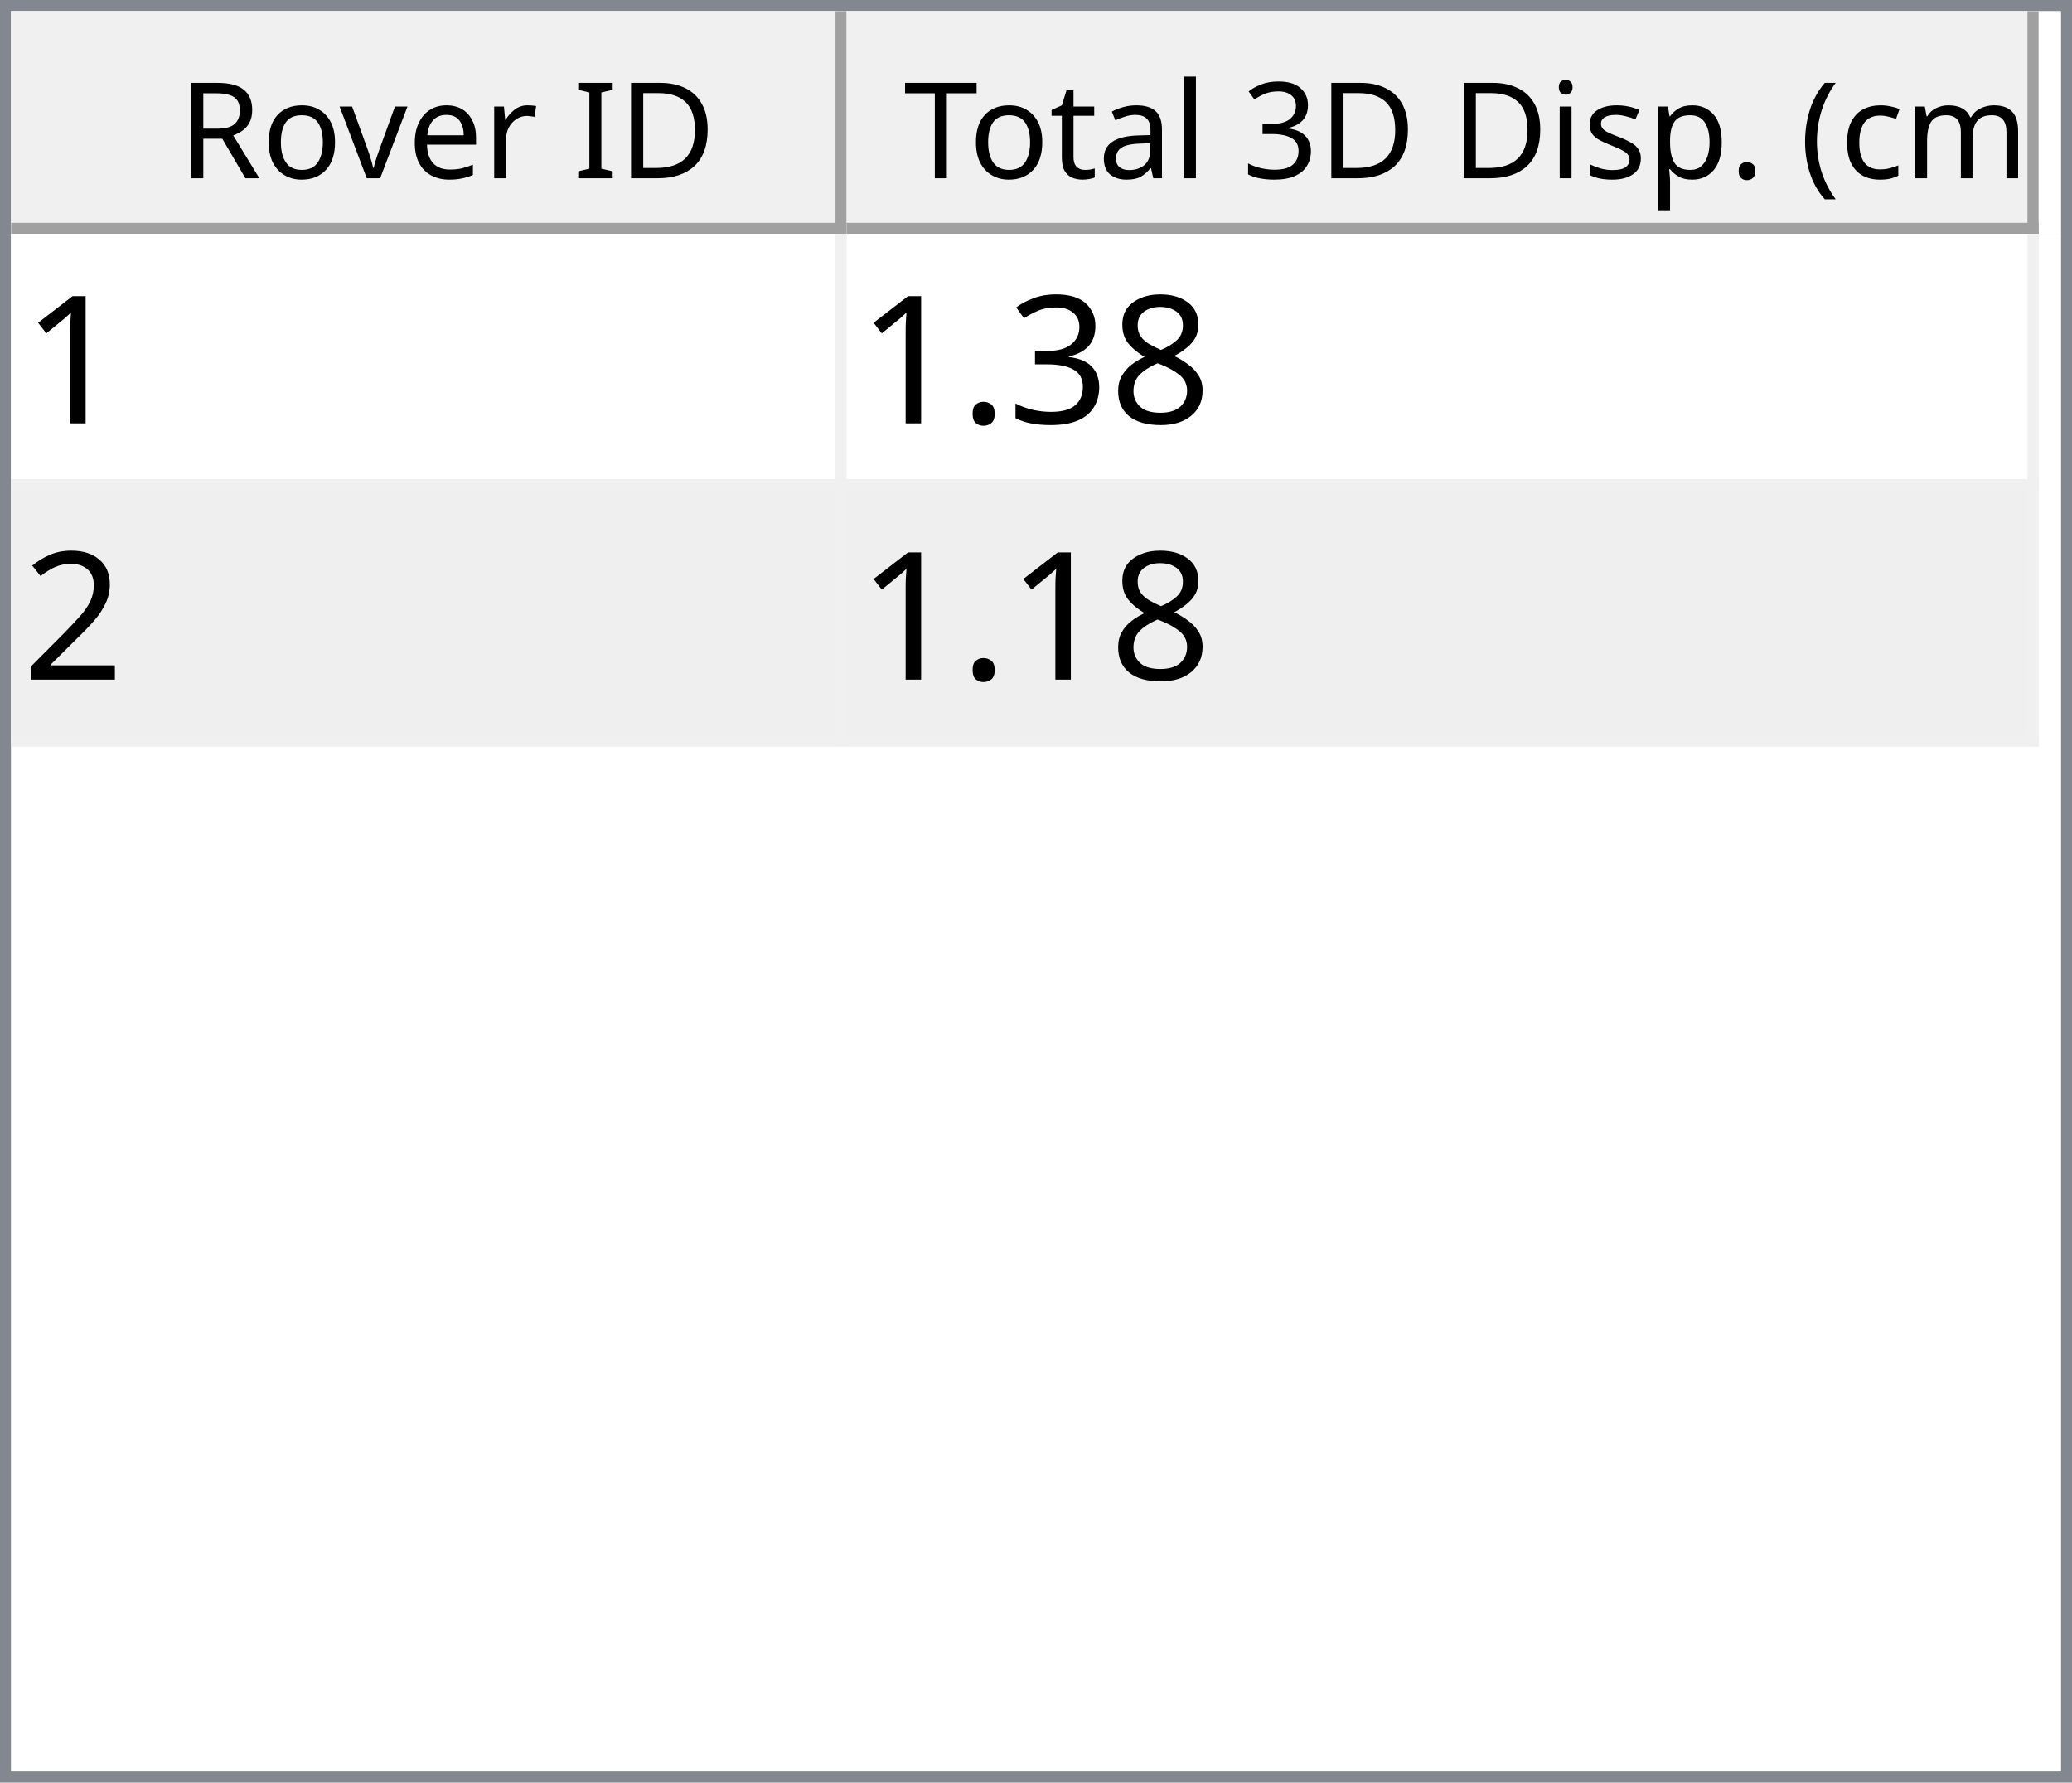
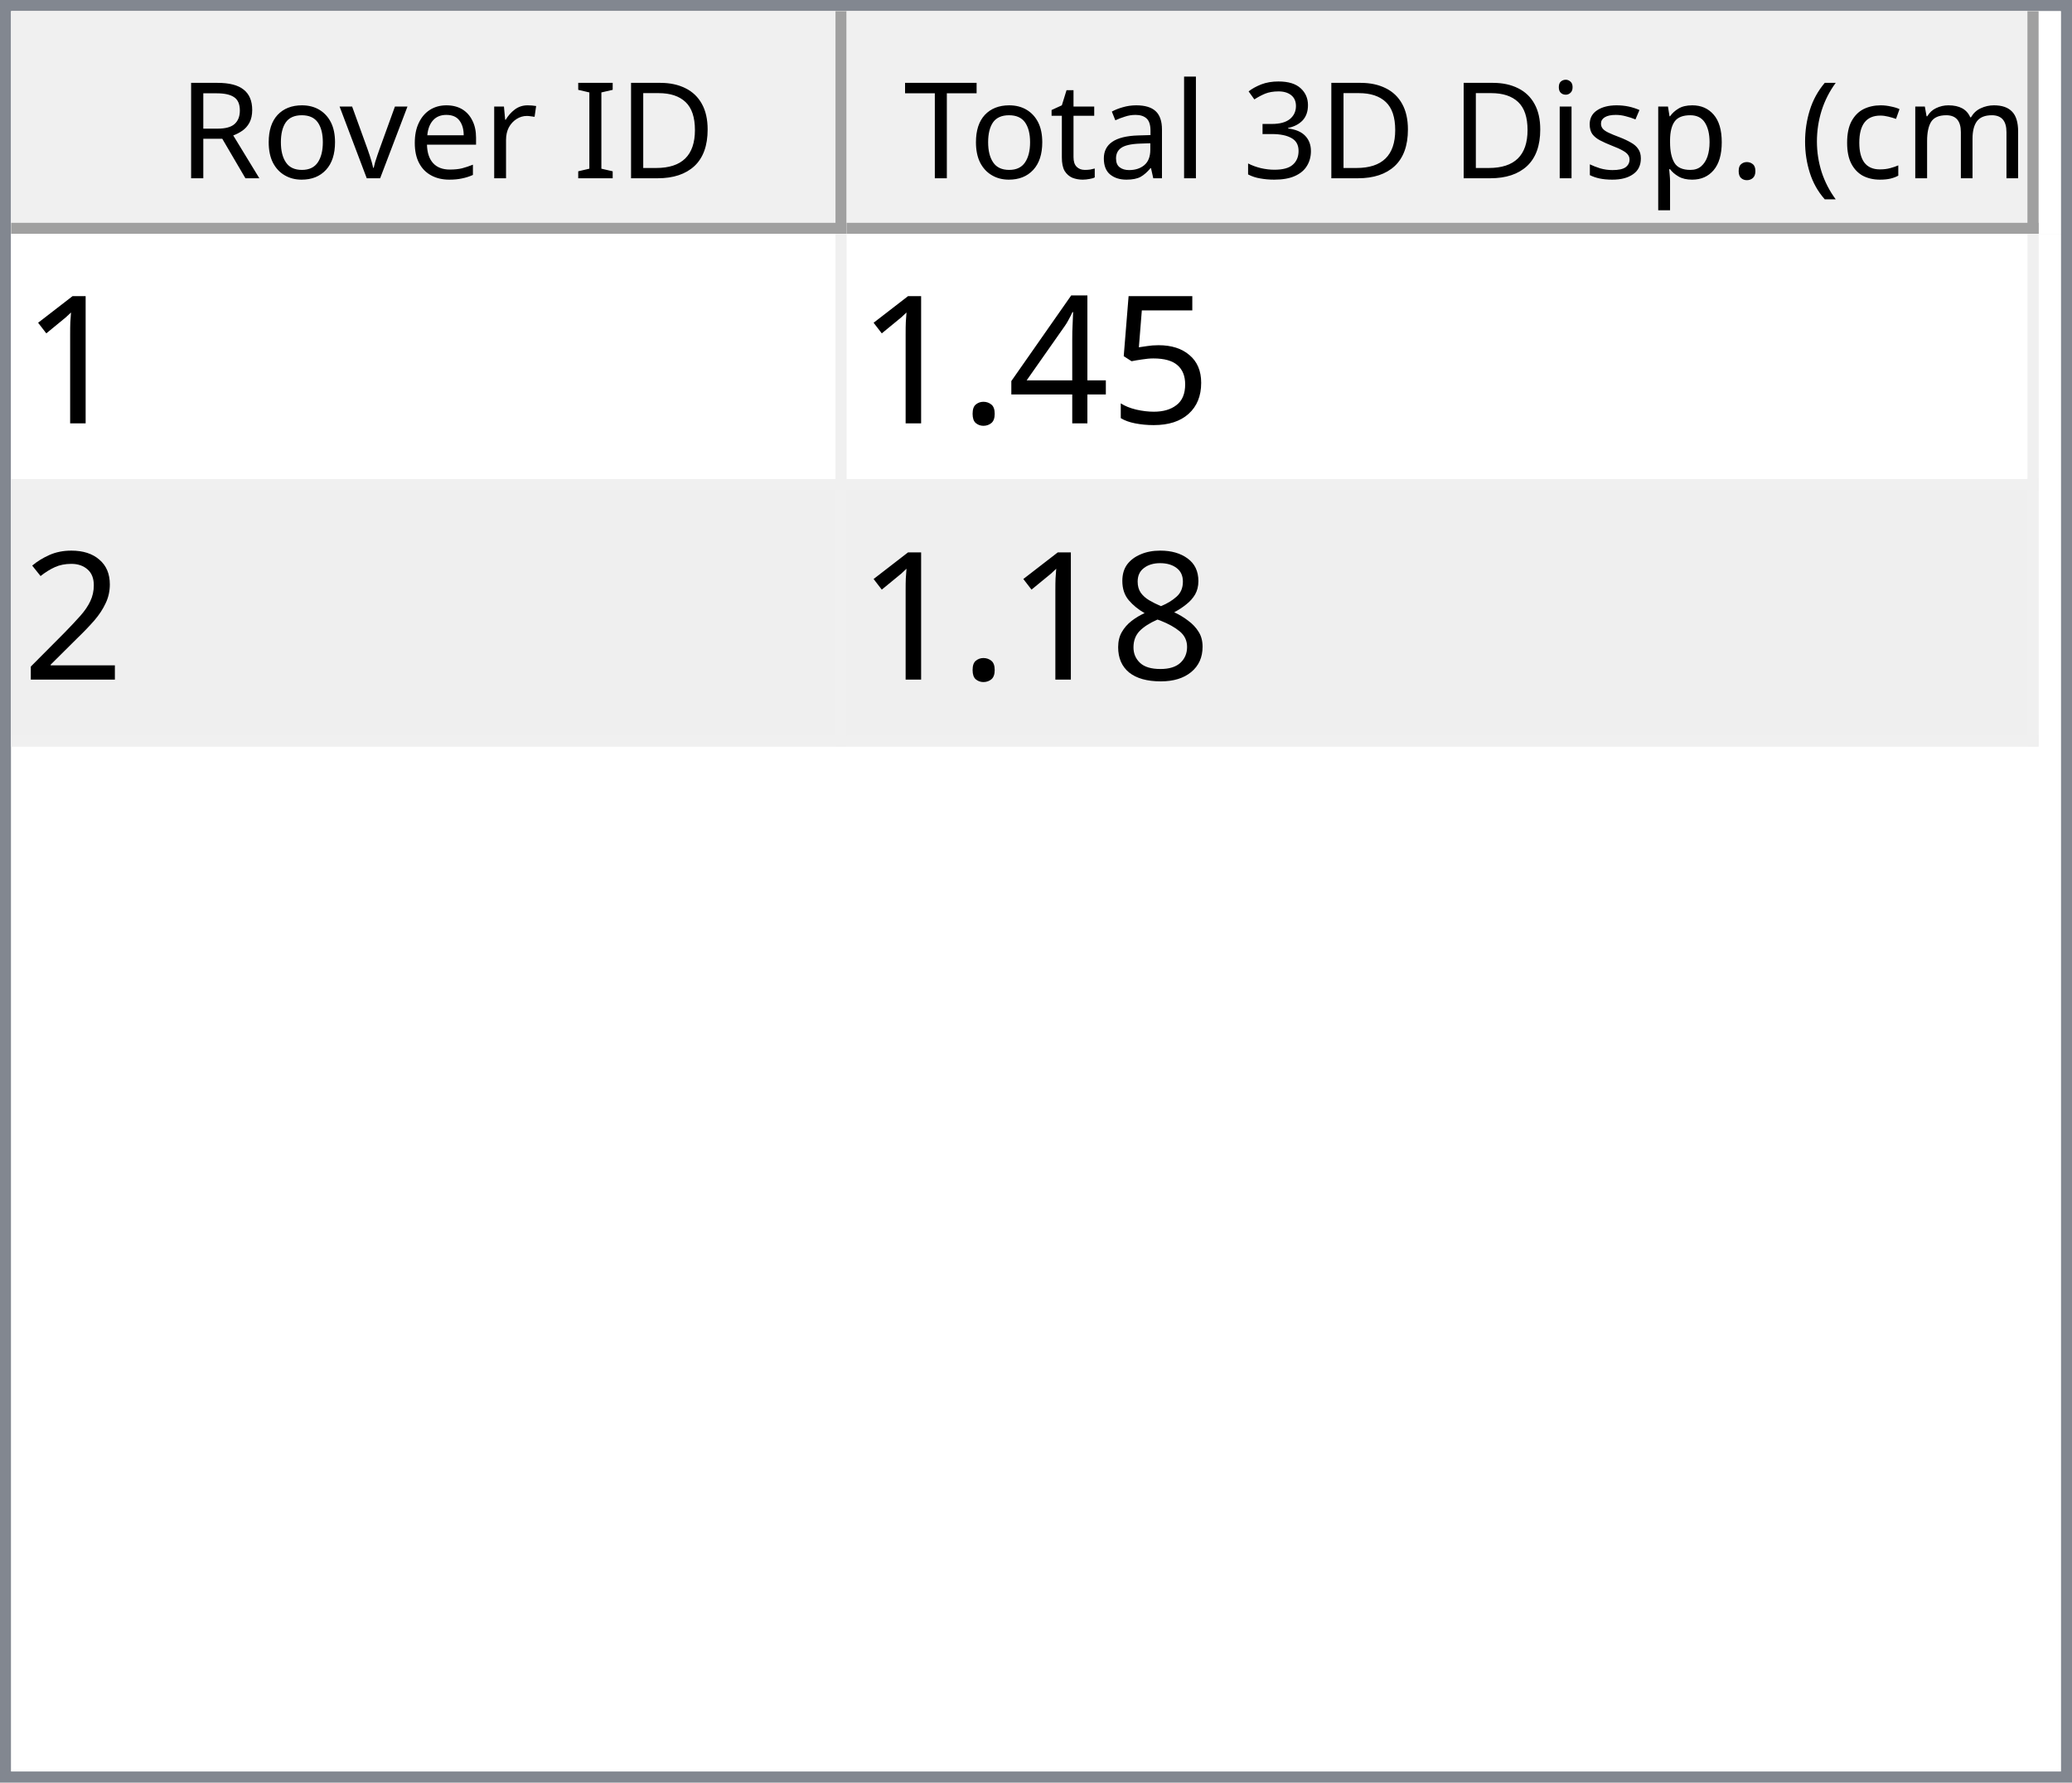
<svg xmlns="http://www.w3.org/2000/svg" style="fill-opacity:1; color-rendering:auto; color-interpolation:auto; text-rendering:auto; stroke:black; stroke-linecap:square; stroke-miterlimit:10; shape-rendering:auto; stroke-opacity:1; fill:black; stroke-dasharray:none; font-weight:normal; stroke-width:1; font-family:'Dialog'; font-style:normal; stroke-linejoin:miter; font-size:12px; stroke-dashoffset:0; image-rendering:auto;" width="186" height="160">
  <defs id="genericDefs" />
  <g>
    <defs id="defs1">
      <clipPath clipPathUnits="userSpaceOnUse" id="clipPath1">
        <path d="M0 0 L186 0 L186 160 L0 160 L0 0 Z" />
      </clipPath>
      <clipPath clipPathUnits="userSpaceOnUse" id="clipPath2">
        <path d="M0 0 L0 160 L186 160 L186 0 Z" />
      </clipPath>
      <clipPath clipPathUnits="userSpaceOnUse" id="clipPath3">
        <path d="M0 0 L0 20 L184 20 L184 0 Z" />
      </clipPath>
      <clipPath clipPathUnits="userSpaceOnUse" id="clipPath4">
        <path d="M0 0 L0 20 L75 20 L75 0 Z" />
      </clipPath>
      <clipPath clipPathUnits="userSpaceOnUse" id="clipPath5">
        <path d="M1 1 L1 19 L74 19 L74 1 Z" />
      </clipPath>
      <clipPath clipPathUnits="userSpaceOnUse" id="clipPath6">
        <path d="M0 0 L0 18 L73 18 L73 0 Z" />
      </clipPath>
      <clipPath clipPathUnits="userSpaceOnUse" id="clipPath7">
        <path d="M-0.5 -0.5 L-0.5 19.5 L74.5 19.5 L74.5 -0.5 Z" />
      </clipPath>
      <clipPath clipPathUnits="userSpaceOnUse" id="clipPath8">
        <path d="M0 0 L0 20 L107 20 L107 0 Z" />
      </clipPath>
      <clipPath clipPathUnits="userSpaceOnUse" id="clipPath9">
        <path d="M1 1 L1 19 L106 19 L106 1 Z" />
      </clipPath>
      <clipPath clipPathUnits="userSpaceOnUse" id="clipPath10">
        <path d="M0 0 L0 18 L105 18 L105 0 Z" />
      </clipPath>
      <clipPath clipPathUnits="userSpaceOnUse" id="clipPath11">
        <path d="M-0.5 -0.5 L-0.5 19.5 L106.5 19.5 L106.5 -0.5 Z" />
      </clipPath>
      <clipPath clipPathUnits="userSpaceOnUse" id="clipPath12">
        <path d="M0 0 L0 138 L184 138 L184 0 Z" />
      </clipPath>
      <clipPath clipPathUnits="userSpaceOnUse" id="clipPath13">
        <path d="M0 0 L0 46 L182 46 L182 0 Z" />
      </clipPath>
      <clipPath clipPathUnits="userSpaceOnUse" id="clipPath14">
        <path d="M-0.5 -0.5 L-0.5 45.5 L181.5 45.5 L181.5 -0.5 Z" />
      </clipPath>
      <clipPath clipPathUnits="userSpaceOnUse" id="clipPath15">
        <path d="M0 0 L0 22 L74 22 L74 0 Z" />
      </clipPath>
      <clipPath clipPathUnits="userSpaceOnUse" id="clipPath16">
        <path d="M0 0 L0 22 L106 22 L106 0 Z" />
      </clipPath>
      <font horiz-adv-x="64.551" id="font1">
        <font-face ascent="107.91" descent="25.098" units-per-em="100" style="font-style:normal; font-family:Segoe UI; font-weight:normal;" />
        <missing-glyph horiz-adv-x="64.551" d="M8.109 0 L8.109 68.266 L56.453 68.266 L56.453 0 L8.109 0 ZM15.328 7.234 L49.219 7.234 L49.219 61.031 L15.328 61.031 L15.328 7.234 Z" />
        <glyph unicode="D" horiz-adv-x="70.117" d="M9.188 0 L9.188 70.016 L28.516 70.016 Q65.531 70.016 65.531 35.891 Q65.531 19.672 55.25 9.836 Q44.969 0 27.734 0 L9.188 0 ZM17.391 62.594 L17.391 7.422 L27.828 7.422 Q41.609 7.422 49.273 14.797 Q56.938 22.172 56.938 35.688 Q56.938 62.594 28.328 62.594 L17.391 62.594 Z" />
        <glyph unicode="I" horiz-adv-x="26.611" d="M17.391 0 L9.188 0 L9.188 70.016 L17.391 70.016 L17.391 0 Z" />
        <glyph unicode=" " horiz-adv-x="27.393" d="" />
        <glyph unicode="r" horiz-adv-x="34.766" d="M34.188 41.891 Q32.078 43.5 28.125 43.5 Q23 43.5 19.555 38.672 Q16.109 33.844 16.109 25.484 L16.109 0 L8.109 0 L8.109 50 L16.109 50 L16.109 39.703 L16.312 39.703 Q18.016 44.969 21.531 47.922 Q25.047 50.875 29.391 50.875 Q32.516 50.875 34.188 50.203 L34.188 41.891 Z" />
        <glyph unicode="e" horiz-adv-x="52.295" d="M48.297 23 L12.984 23 Q13.188 14.656 17.484 10.109 Q21.781 5.562 29.297 5.562 Q37.75 5.562 44.828 11.141 L44.828 3.609 Q38.234 -1.172 27.391 -1.172 Q16.797 -1.172 10.742 5.641 Q4.688 12.453 4.688 24.812 Q4.688 36.469 11.305 43.82 Q17.922 51.172 27.734 51.172 Q37.547 51.172 42.922 44.828 Q48.297 38.484 48.297 27.203 L48.297 23 ZM40.094 29.781 Q40.047 36.719 36.75 40.578 Q33.453 44.438 27.594 44.438 Q21.922 44.438 17.969 40.383 Q14.016 36.328 13.094 29.781 L40.094 29.781 Z" />
        <glyph unicode="v" horiz-adv-x="47.9" d="M47.406 50 L27.484 0 L19.625 0 L0.688 50 L9.469 50 L22.172 13.672 Q23.578 9.672 23.922 6.688 L24.125 6.688 Q24.609 10.453 25.688 13.484 L38.969 50 L47.406 50 Z" />
        <glyph unicode="o" horiz-adv-x="58.594" d="M29 -1.172 Q17.922 -1.172 11.305 5.836 Q4.688 12.844 4.688 24.422 Q4.688 37.016 11.57 44.094 Q18.453 51.172 30.172 51.172 Q41.359 51.172 47.633 44.289 Q53.906 37.406 53.906 25.203 Q53.906 13.234 47.141 6.031 Q40.375 -1.172 29 -1.172 ZM29.594 44.438 Q21.875 44.438 17.383 39.188 Q12.891 33.938 12.891 24.703 Q12.891 15.828 17.43 10.695 Q21.969 5.562 29.594 5.562 Q37.359 5.562 41.531 10.594 Q45.703 15.625 45.703 24.906 Q45.703 34.281 41.531 39.359 Q37.359 44.438 29.594 44.438 Z" />
        <glyph unicode="R" horiz-adv-x="59.814" d="M59.375 0 L49.609 0 L37.891 19.625 Q36.281 22.359 34.766 24.289 Q33.25 26.219 31.664 27.438 Q30.078 28.656 28.25 29.219 Q26.422 29.781 24.125 29.781 L17.391 29.781 L17.391 0 L9.188 0 L9.188 70.016 L30.078 70.016 Q34.672 70.016 38.555 68.867 Q42.438 67.719 45.289 65.375 Q48.141 63.031 49.758 59.547 Q51.375 56.062 51.375 51.375 Q51.375 47.703 50.273 44.656 Q49.172 41.609 47.148 39.211 Q45.125 36.812 42.266 35.133 Q39.406 33.453 35.844 32.516 L35.844 32.328 Q37.594 31.547 38.891 30.547 Q40.188 29.547 41.359 28.18 Q42.531 26.812 43.68 25.078 Q44.828 23.344 46.234 21.047 L59.375 0 ZM17.391 62.594 L17.391 37.203 L28.516 37.203 Q31.594 37.203 34.203 38.133 Q36.812 39.062 38.719 40.797 Q40.625 42.531 41.703 45.047 Q42.781 47.562 42.781 50.688 Q42.781 56.297 39.141 59.445 Q35.5 62.594 28.609 62.594 L17.391 62.594 Z" />
        <glyph unicode=")" horiz-adv-x="30.176" d="M8.297 -15.922 L1.172 -15.922 Q16.406 2.344 16.406 26.812 Q16.406 51.469 1.078 70.016 L8.297 70.016 Q23.531 52.156 23.531 26.703 Q23.531 1.375 8.297 -15.922 Z" />
        <glyph unicode="m" horiz-adv-x="86.133" d="M79.109 0 L71.094 0 L71.094 28.719 Q71.094 37.016 68.531 40.727 Q65.969 44.438 59.906 44.438 Q54.781 44.438 51.195 39.75 Q47.609 35.062 47.609 28.516 L47.609 0 L39.594 0 L39.594 29.688 Q39.594 44.438 28.219 44.438 Q22.953 44.438 19.531 40.016 Q16.109 35.594 16.109 28.516 L16.109 0 L8.109 0 L8.109 50 L16.109 50 L16.109 42.094 L16.312 42.094 Q21.625 51.172 31.844 51.172 Q36.969 51.172 40.773 48.312 Q44.578 45.453 46 40.828 Q51.562 51.172 62.594 51.172 Q79.109 51.172 79.109 30.812 L79.109 0 Z" />
        <glyph unicode="c" horiz-adv-x="46.191" d="M42.188 2.297 Q36.422 -1.172 28.516 -1.172 Q17.828 -1.172 11.258 5.789 Q4.688 12.75 4.688 23.828 Q4.688 36.188 11.766 43.68 Q18.844 51.172 30.672 51.172 Q37.25 51.172 42.281 48.734 L42.281 40.531 Q36.719 44.438 30.375 44.438 Q22.703 44.438 17.797 38.945 Q12.891 33.453 12.891 24.516 Q12.891 15.719 17.508 10.641 Q22.125 5.562 29.891 5.562 Q36.422 5.562 42.188 9.906 L42.188 2.297 Z" />
        <glyph unicode="(" horiz-adv-x="30.176" d="M29.109 -15.922 L21.969 -15.922 Q6.844 1.375 6.844 26.703 Q6.844 52.156 21.969 70.016 L29.203 70.016 Q13.875 51.469 13.875 26.812 Q13.875 2.344 29.109 -15.922 Z" />
        <glyph unicode="." horiz-adv-x="21.68" d="M10.891 -1.078 Q8.641 -1.078 7.055 0.539 Q5.469 2.156 5.469 4.391 Q5.469 6.641 7.055 8.273 Q8.641 9.906 10.891 9.906 Q13.188 9.906 14.797 8.273 Q16.406 6.641 16.406 4.391 Q16.406 2.156 14.797 0.539 Q13.188 -1.078 10.891 -1.078 Z" />
        <glyph unicode="p" horiz-adv-x="58.789" d="M16.312 7.234 L16.109 7.234 L16.109 -23 L8.109 -23 L8.109 50 L16.109 50 L16.109 41.219 L16.312 41.219 Q22.219 51.172 33.594 51.172 Q43.266 51.172 48.688 44.461 Q54.109 37.75 54.109 26.469 Q54.109 13.922 48 6.375 Q41.891 -1.172 31.297 -1.172 Q21.578 -1.172 16.312 7.234 ZM16.109 27.391 L16.109 20.406 Q16.109 14.203 20.141 9.883 Q24.172 5.562 30.375 5.562 Q37.641 5.562 41.773 11.133 Q45.906 16.703 45.906 26.609 Q45.906 34.969 42.047 39.703 Q38.188 44.438 31.594 44.438 Q24.609 44.438 20.359 39.578 Q16.109 34.719 16.109 27.391 Z" />
        <glyph unicode="s" horiz-adv-x="42.432" d="M5.078 1.812 L5.078 10.406 Q11.625 5.562 19.484 5.562 Q30.031 5.562 30.031 12.594 Q30.031 14.594 29.125 15.992 Q28.219 17.391 26.68 18.461 Q25.141 19.531 23.07 20.383 Q21 21.234 18.609 22.172 Q15.281 23.484 12.766 24.828 Q10.25 26.172 8.57 27.859 Q6.891 29.547 6.031 31.695 Q5.172 33.844 5.172 36.719 Q5.172 40.234 6.789 42.945 Q8.406 45.656 11.086 47.484 Q13.766 49.312 17.211 50.242 Q20.656 51.172 24.312 51.172 Q30.812 51.172 35.938 48.922 L35.938 40.828 Q30.422 44.438 23.25 44.438 Q21 44.438 19.195 43.922 Q17.391 43.406 16.094 42.477 Q14.797 41.547 14.086 40.258 Q13.375 38.969 13.375 37.406 Q13.375 35.453 14.086 34.133 Q14.797 32.812 16.164 31.789 Q17.531 30.766 19.484 29.938 Q21.438 29.109 23.922 28.125 Q27.25 26.859 29.883 25.516 Q32.516 24.172 34.375 22.484 Q36.234 20.797 37.234 18.602 Q38.234 16.406 38.234 13.375 Q38.234 9.672 36.602 6.938 Q34.969 4.203 32.234 2.398 Q29.5 0.594 25.93 -0.289 Q22.359 -1.172 18.453 -1.172 Q10.75 -1.172 5.078 1.812 Z" />
        <glyph unicode="i" horiz-adv-x="24.219" d="M12.203 62.703 Q10.062 62.703 8.547 64.164 Q7.031 65.625 7.031 67.875 Q7.031 70.125 8.547 71.609 Q10.062 73.094 12.203 73.094 Q14.406 73.094 15.945 71.609 Q17.484 70.125 17.484 67.875 Q17.484 65.719 15.945 64.211 Q14.406 62.703 12.203 62.703 ZM16.109 0 L8.109 0 L8.109 50 L16.109 50 L16.109 0 Z" />
        <glyph unicode="3" horiz-adv-x="53.906" d="M46.531 19.828 Q46.531 15.094 44.75 11.211 Q42.969 7.328 39.719 4.57 Q36.469 1.812 31.93 0.297 Q27.391 -1.219 21.922 -1.219 Q11.922 -1.219 6 2.594 L6 11.188 Q13.094 5.609 22.219 5.609 Q25.875 5.609 28.828 6.539 Q31.781 7.469 33.906 9.227 Q36.031 10.984 37.18 13.477 Q38.328 15.969 38.328 19.094 Q38.328 32.812 18.797 32.812 L12.984 32.812 L12.984 39.594 L18.5 39.594 Q35.797 39.594 35.797 52.484 Q35.797 64.406 22.609 64.406 Q15.188 64.406 8.688 59.422 L8.688 67.188 Q15.375 71.188 24.609 71.188 Q29 71.188 32.57 69.969 Q36.141 68.75 38.68 66.555 Q41.219 64.359 42.609 61.281 Q44 58.203 44 54.5 Q44 40.672 30.031 36.719 L30.031 36.531 Q33.594 36.141 36.625 34.797 Q39.656 33.453 41.852 31.305 Q44.047 29.156 45.289 26.25 Q46.531 23.344 46.531 19.828 Z" />
        <glyph unicode="l" horiz-adv-x="24.219" d="M16.109 0 L8.109 0 L8.109 74.031 L16.109 74.031 L16.109 0 Z" />
        <glyph unicode="a" horiz-adv-x="50.879" d="M43.891 0 L35.891 0 L35.891 7.812 L35.688 7.812 Q30.469 -1.172 20.312 -1.172 Q12.844 -1.172 8.617 2.781 Q4.391 6.734 4.391 13.281 Q4.391 27.297 20.906 29.594 L35.891 31.688 Q35.891 44.438 25.594 44.438 Q16.547 44.438 9.281 38.281 L9.281 46.484 Q16.656 51.172 26.266 51.172 Q43.891 51.172 43.891 32.516 L43.891 0 ZM35.891 25.297 L23.828 23.641 Q18.266 22.859 15.43 20.875 Q12.594 18.891 12.594 13.875 Q12.594 10.203 15.211 7.883 Q17.828 5.562 22.172 5.562 Q28.125 5.562 32.008 9.742 Q35.891 13.922 35.891 20.312 L35.891 25.297 Z" />
        <glyph unicode="t" horiz-adv-x="33.887" d="M31.297 0.484 Q28.469 -1.078 23.828 -1.078 Q10.688 -1.078 10.688 13.578 L10.688 43.172 L2.094 43.172 L2.094 50 L10.688 50 L10.688 62.203 L18.703 64.797 L18.703 50 L31.297 50 L31.297 43.172 L18.703 43.172 L18.703 14.984 Q18.703 9.969 20.414 7.82 Q22.125 5.672 26.078 5.672 Q29.109 5.672 31.297 7.328 L31.297 0.484 Z" />
        <glyph unicode="T" horiz-adv-x="52.393" d="M50.594 62.594 L30.375 62.594 L30.375 0 L22.172 0 L22.172 62.594 L2 62.594 L2 70.016 L50.594 70.016 L50.594 62.594 Z" />
      </font>
      <font horiz-adv-x="75.0" id="font2">
        <font-face ascent="100.537" descent="21.973" units-per-em="100" style="font-style:normal; font-family:sans-serif; font-weight:normal;" />
        <missing-glyph horiz-adv-x="75.0" d="M12.5 0 L12.5 62.5 L62.5 62.5 L62.5 0 L12.5 0 ZM14.062 1.562 L60.938 1.562 L60.938 60.938 L14.062 60.938 L14.062 1.562 Z" />
        <glyph unicode="1" horiz-adv-x="55.615" d="M37.25 0 L28.469 0 L28.469 56 Q25.297 52.984 20.141 49.953 Q14.984 46.922 10.891 45.406 L10.891 53.906 Q18.266 57.375 23.781 62.305 Q29.297 67.234 31.594 71.875 L37.25 71.875 L37.25 0 Z" />
-         <glyph unicode="8" horiz-adv-x="55.615" d="M17.672 38.812 Q12.203 40.828 9.57 44.539 Q6.938 48.25 6.938 53.422 Q6.938 61.234 12.555 66.555 Q18.172 71.875 27.484 71.875 Q36.859 71.875 42.578 66.43 Q48.297 60.984 48.297 53.172 Q48.297 48.188 45.68 44.508 Q43.062 40.828 37.75 38.812 Q44.344 36.672 47.781 31.883 Q51.219 27.094 51.219 20.453 Q51.219 11.281 44.727 5.031 Q38.234 -1.219 27.641 -1.219 Q17.047 -1.219 10.547 5.055 Q4.047 11.328 4.047 20.703 Q4.047 27.688 7.594 32.398 Q11.141 37.109 17.672 38.812 ZM15.922 53.719 Q15.922 48.641 19.195 45.414 Q22.469 42.188 27.688 42.188 Q32.766 42.188 36.016 45.383 Q39.266 48.578 39.266 53.219 Q39.266 58.062 35.914 61.359 Q32.562 64.656 27.594 64.656 Q22.562 64.656 19.242 61.43 Q15.922 58.203 15.922 53.719 ZM13.094 20.656 Q13.094 16.891 14.875 13.375 Q16.656 9.859 20.172 7.93 Q23.688 6 27.734 6 Q34.031 6 38.133 10.055 Q42.234 14.109 42.234 20.359 Q42.234 26.703 38.016 30.859 Q33.797 35.016 27.438 35.016 Q21.234 35.016 17.164 30.914 Q13.094 26.812 13.094 20.656 Z" />
-         <glyph unicode="3" horiz-adv-x="55.615" d="M4.203 18.891 L12.984 20.062 Q14.5 12.594 18.141 9.297 Q21.781 6 27 6 Q33.203 6 37.477 10.297 Q41.75 14.594 41.75 20.953 Q41.75 27 37.797 30.93 Q33.844 34.859 27.734 34.859 Q25.25 34.859 21.531 33.891 L22.516 41.609 Q23.391 41.5 23.922 41.5 Q29.547 41.5 34.039 44.43 Q38.531 47.359 38.531 53.469 Q38.531 58.297 35.258 61.477 Q31.984 64.656 26.812 64.656 Q21.688 64.656 18.266 61.43 Q14.844 58.203 13.875 51.766 L5.078 53.328 Q6.688 62.156 12.398 67.016 Q18.109 71.875 26.609 71.875 Q32.469 71.875 37.398 69.359 Q42.328 66.844 44.945 62.5 Q47.562 58.156 47.562 53.266 Q47.562 48.641 45.07 44.828 Q42.578 41.016 37.703 38.766 Q44.047 37.312 47.562 32.695 Q51.078 28.078 51.078 21.141 Q51.078 11.766 44.242 5.25 Q37.406 -1.266 26.953 -1.266 Q17.531 -1.266 11.305 4.352 Q5.078 9.969 4.203 18.891 Z" />
+         <glyph unicode="5" horiz-adv-x="55.615" d="M4.156 18.75 L13.375 19.531 Q14.406 12.797 18.141 9.398 Q21.875 6 27.156 6 Q33.5 6 37.891 10.789 Q42.281 15.578 42.281 23.484 Q42.281 31 38.062 35.352 Q33.844 39.703 27 39.703 Q22.75 39.703 19.336 37.773 Q15.922 35.844 13.969 32.766 L5.719 33.844 L12.641 70.609 L48.25 70.609 L48.25 62.203 L19.672 62.203 L15.828 42.969 Q22.266 47.469 29.344 47.469 Q38.719 47.469 45.164 40.969 Q51.609 34.469 51.609 24.266 Q51.609 14.547 45.953 7.469 Q39.062 -1.219 27.156 -1.219 Q17.391 -1.219 11.211 4.25 Q5.031 9.719 4.156 18.75 Z" />
+         <glyph unicode="4" horiz-adv-x="55.615" d="M32.328 0 L32.328 17.141 L1.266 17.141 L1.266 25.203 L33.938 71.578 L41.109 71.578 L41.109 25.203 L50.781 25.203 L50.781 17.141 L41.109 17.141 L41.109 0 L32.328 0 ZM32.328 25.203 L32.328 57.469 L9.906 25.203 L32.328 25.203 Z" />
        <glyph unicode="." horiz-adv-x="27.783" d="M9.078 0 L9.078 10.016 L19.094 10.016 L19.094 0 L9.078 0 Z" />
        <glyph unicode="2" horiz-adv-x="55.615" d="M50.344 8.453 L50.344 0 L3.031 0 Q2.938 3.172 4.047 6.109 Q5.859 10.938 9.836 15.625 Q13.812 20.312 21.344 26.469 Q33.016 36.031 37.117 41.625 Q41.219 47.219 41.219 52.203 Q41.219 57.422 37.477 61.008 Q33.734 64.594 27.734 64.594 Q21.391 64.594 17.578 60.789 Q13.766 56.984 13.719 50.25 L4.688 51.172 Q5.609 61.281 11.664 66.578 Q17.719 71.875 27.938 71.875 Q38.234 71.875 44.242 66.164 Q50.25 60.453 50.25 52 Q50.25 47.703 48.492 43.555 Q46.734 39.406 42.656 34.812 Q38.578 30.219 29.109 22.219 Q21.188 15.578 18.945 13.211 Q16.703 10.844 15.234 8.453 L50.344 8.453 Z" />
+         <glyph unicode="8" horiz-adv-x="55.615" d="M17.672 38.812 Q12.203 40.828 9.57 44.539 Q6.938 48.25 6.938 53.422 Q6.938 61.234 12.555 66.555 Q18.172 71.875 27.484 71.875 Q36.859 71.875 42.578 66.43 Q48.297 60.984 48.297 53.172 Q48.297 48.188 45.68 44.508 Q43.062 40.828 37.75 38.812 Q44.344 36.672 47.781 31.883 Q51.219 27.094 51.219 20.453 Q51.219 11.281 44.727 5.031 Q38.234 -1.219 27.641 -1.219 Q17.047 -1.219 10.547 5.055 Q4.047 11.328 4.047 20.703 Q4.047 27.688 7.594 32.398 Q11.141 37.109 17.672 38.812 ZM15.922 53.719 Q15.922 48.641 19.195 45.414 Q22.469 42.188 27.688 42.188 Q32.766 42.188 36.016 45.383 Q39.266 48.578 39.266 53.219 Q39.266 58.062 35.914 61.359 Q32.562 64.656 27.594 64.656 Q22.562 64.656 19.242 61.43 Q15.922 58.203 15.922 53.719 ZM13.094 20.656 Q13.094 16.891 14.875 13.375 Q16.656 9.859 20.172 7.93 Q23.688 6 27.734 6 Q34.031 6 38.133 10.055 Q42.234 14.109 42.234 20.359 Q42.234 26.703 38.016 30.859 Q33.797 35.016 27.438 35.016 Q21.234 35.016 17.164 30.914 Q13.094 26.812 13.094 20.656 Z" />
      </font>
    </defs>
    <g style="fill:white; stroke:white;">
      <rect x="0" y="0" width="186" style="clip-path:url(#clipPath1); stroke:none;" height="160" />
    </g>
    <g style="fill:white; text-rendering:optimizeSpeed; color-rendering:optimizeSpeed; image-rendering:optimizeSpeed; shape-rendering:crispEdges; stroke:white; color-interpolation:sRGB;">
      <rect x="0" width="186" height="160" y="0" style="stroke:none;" />
      <path style="stroke:none;" d="M0 160 L186 160 L186 0 L0 0 Z" />
    </g>
    <g style="fill:rgb(240,240,240); font-family:'Segoe UI'; stroke:rgb(240,240,240);">
      <rect x="0" y="0" width="186" style="clip-path:url(#clipPath2); stroke:none;" height="160" />
    </g>
    <g style="fill:rgb(130,135,144); font-family:'Segoe UI'; stroke:rgb(130,135,144);">
      <path d="M0 0 L186 0 L186 160 L0 160 L0 0 ZM1 1 L185 1 L185 159 L1 159 L1 1 Z" style="fill-rule:evenodd; clip-path:url(#clipPath2); stroke:none;" />
    </g>
    <g style="fill:white; font-family:'Segoe UI'; stroke:white;" transform="translate(1,1)">
      <rect x="0" y="0" width="184" style="clip-path:url(#clipPath3); stroke:none;" height="20" />
    </g>
    <g style="fill:rgb(240,240,240); font-family:'Segoe UI'; stroke:rgb(240,240,240);" transform="translate(1,1)">
      <rect x="0" y="0" width="75" style="clip-path:url(#clipPath4); stroke:none;" height="20" />
    </g>
    <g style="font-family:'Segoe UI';" transform="translate(2,2)">
      <text x="14" xml:space="preserve" y="14" style="clip-path:url(#clipPath6); stroke:none;">Rover ID</text>
    </g>
    <g style="fill:rgb(160,160,160); font-family:'Segoe UI'; stroke:rgb(160,160,160); stroke-linejoin:bevel;" transform="translate(1.5,1.5)">
      <line x1="74" x2="74" y1="0" style="fill:none; clip-path:url(#clipPath7);" y2="19" />
    </g>
    <g style="fill:rgb(160,160,160); font-family:'Segoe UI'; stroke:rgb(160,160,160); stroke-linejoin:bevel;" transform="matrix(1,0,0,1,1,1) translate(0.5,0.5)">
      <line x1="0" x2="74" y1="19" style="fill:none; clip-path:url(#clipPath7);" y2="19" />
    </g>
    <g style="fill:rgb(240,240,240); font-family:'Segoe UI'; stroke:rgb(240,240,240);" transform="translate(76,1)">
      <rect x="0" y="0" width="107" style="clip-path:url(#clipPath8); stroke:none;" height="20" />
    </g>
    <g style="font-family:'Segoe UI';" transform="translate(77,2)">
      <text x="1" xml:space="preserve" y="14" style="clip-path:url(#clipPath10); stroke:none;"> Total 3D Disp. (cm)</text>
    </g>
    <g style="fill:rgb(160,160,160); font-family:'Segoe UI'; stroke:rgb(160,160,160); stroke-linejoin:bevel;" transform="translate(76.5,1.5)">
      <line x1="106" x2="106" y1="0" style="fill:none; clip-path:url(#clipPath11);" y2="19" />
    </g>
    <g style="fill:rgb(160,160,160); font-family:'Segoe UI'; stroke:rgb(160,160,160); stroke-linejoin:bevel;" transform="matrix(1,0,0,1,76,1) translate(0.5,0.5)">
      <line x1="0" x2="106" y1="19" style="fill:none; clip-path:url(#clipPath11);" y2="19" />
    </g>
    <g style="fill:white; font-family:'Segoe UI'; stroke:white;" transform="translate(1,21)">
      <rect x="0" y="0" width="184" style="clip-path:url(#clipPath12); stroke:none;" height="138" />
    </g>
    <g style="fill:rgb(240,240,240); font-size:16px; font-family:sans-serif; stroke:rgb(240,240,240);" transform="translate(1,21)">
      <rect x="0" y="0" width="182" style="clip-path:url(#clipPath13); stroke:none;" height="46" />
      <line transform="translate(0.5,0.5)" x1="0" x2="181" y1="22" style="clip-path:url(#clipPath14); fill:none; stroke-linejoin:bevel;" y2="22" />
    </g>
    <g transform="matrix(1,0,0,1,1,21) translate(0.5,0.5)" style="fill:rgb(240,240,240); font-size:16px; font-family:sans-serif; stroke:rgb(240,240,240); stroke-linejoin:bevel;">
      <line x1="0" x2="181" y1="45" style="fill:none; clip-path:url(#clipPath14);" y2="45" />
    </g>
    <g transform="matrix(1,0,0,1,1,21) translate(0.5,0.5)" style="fill:rgb(240,240,240); font-size:16px; font-family:sans-serif; stroke:rgb(240,240,240); stroke-linejoin:bevel;">
      <line x1="74" x2="74" y1="0" style="fill:none; clip-path:url(#clipPath14);" y2="45" />
    </g>
    <g transform="matrix(1,0,0,1,1,21) translate(0.5,0.5)" style="fill:rgb(240,240,240); font-size:16px; font-family:sans-serif; stroke:rgb(240,240,240); stroke-linejoin:bevel;">
      <line x1="181" x2="181" y1="0" style="fill:none; clip-path:url(#clipPath14);" y2="45" />
    </g>
    <g style="fill:white; font-size:16px; font-family:sans-serif; stroke:white;" transform="matrix(1,0,0,1,1,21)">
      <rect x="0" y="0" width="74" style="clip-path:url(#clipPath15); stroke:none;" height="22" />
      <text x="1" y="17" style="fill:black; clip-path:url(#clipPath15); stroke:none;" xml:space="preserve">1</text>
    </g>
    <g style="fill:white; font-size:16px; font-family:sans-serif; stroke:white;" transform="matrix(1,0,0,1,1,21) translate(75,0)">
      <rect x="0" y="0" width="106" style="clip-path:url(#clipPath16); stroke:none;" height="22" />
-       <text x="1" y="17" style="fill:black; clip-path:url(#clipPath16); stroke:none;" xml:space="preserve">1.38</text>
+       <text x="1" y="17" style="fill:black; clip-path:url(#clipPath16); stroke:none;" xml:space="preserve">1.45</text>
    </g>
    <g style="fill:rgb(239,239,239); font-size:16px; font-family:sans-serif; stroke:rgb(239,239,239);" transform="matrix(1,0,0,1,1,21) translate(0,23)">
      <rect x="0" y="0" width="74" style="clip-path:url(#clipPath15); stroke:none;" height="22" />
      <text x="1" y="17" style="fill:black; clip-path:url(#clipPath15); stroke:none;" xml:space="preserve">2</text>
    </g>
    <g style="fill:rgb(239,239,239); font-size:16px; font-family:sans-serif; stroke:rgb(239,239,239);" transform="matrix(1,0,0,1,1,21) translate(75,23)">
      <rect x="0" y="0" width="106" style="clip-path:url(#clipPath16); stroke:none;" height="22" />
      <text x="1" y="17" style="fill:black; clip-path:url(#clipPath16); stroke:none;" xml:space="preserve">1.18</text>
    </g>
  </g>
</svg>
